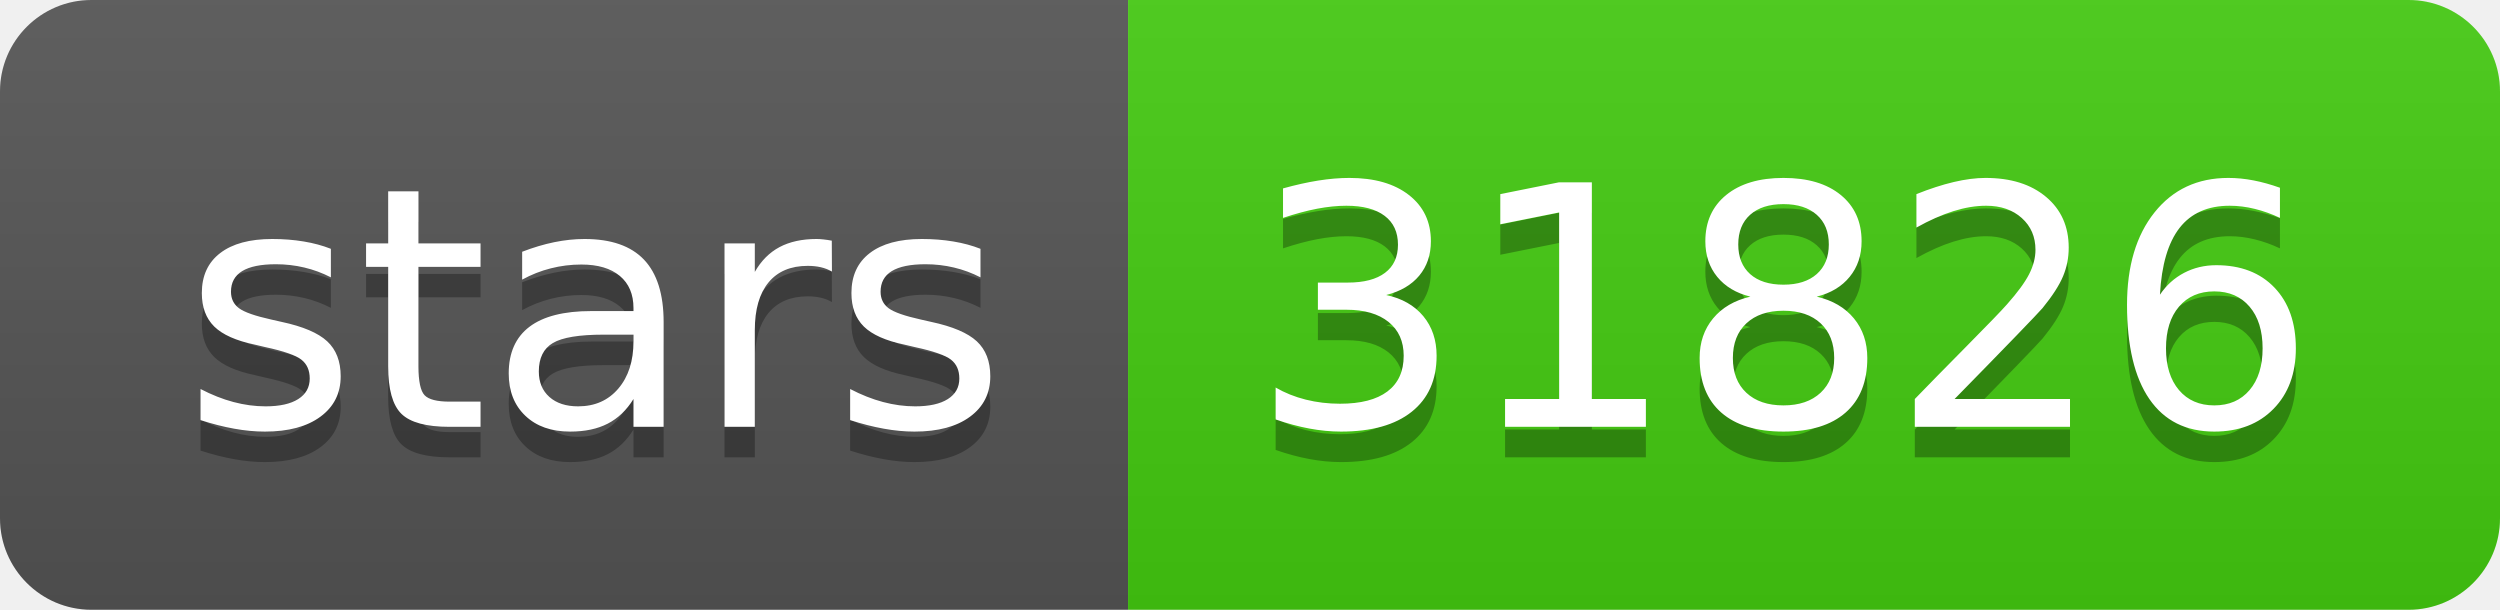
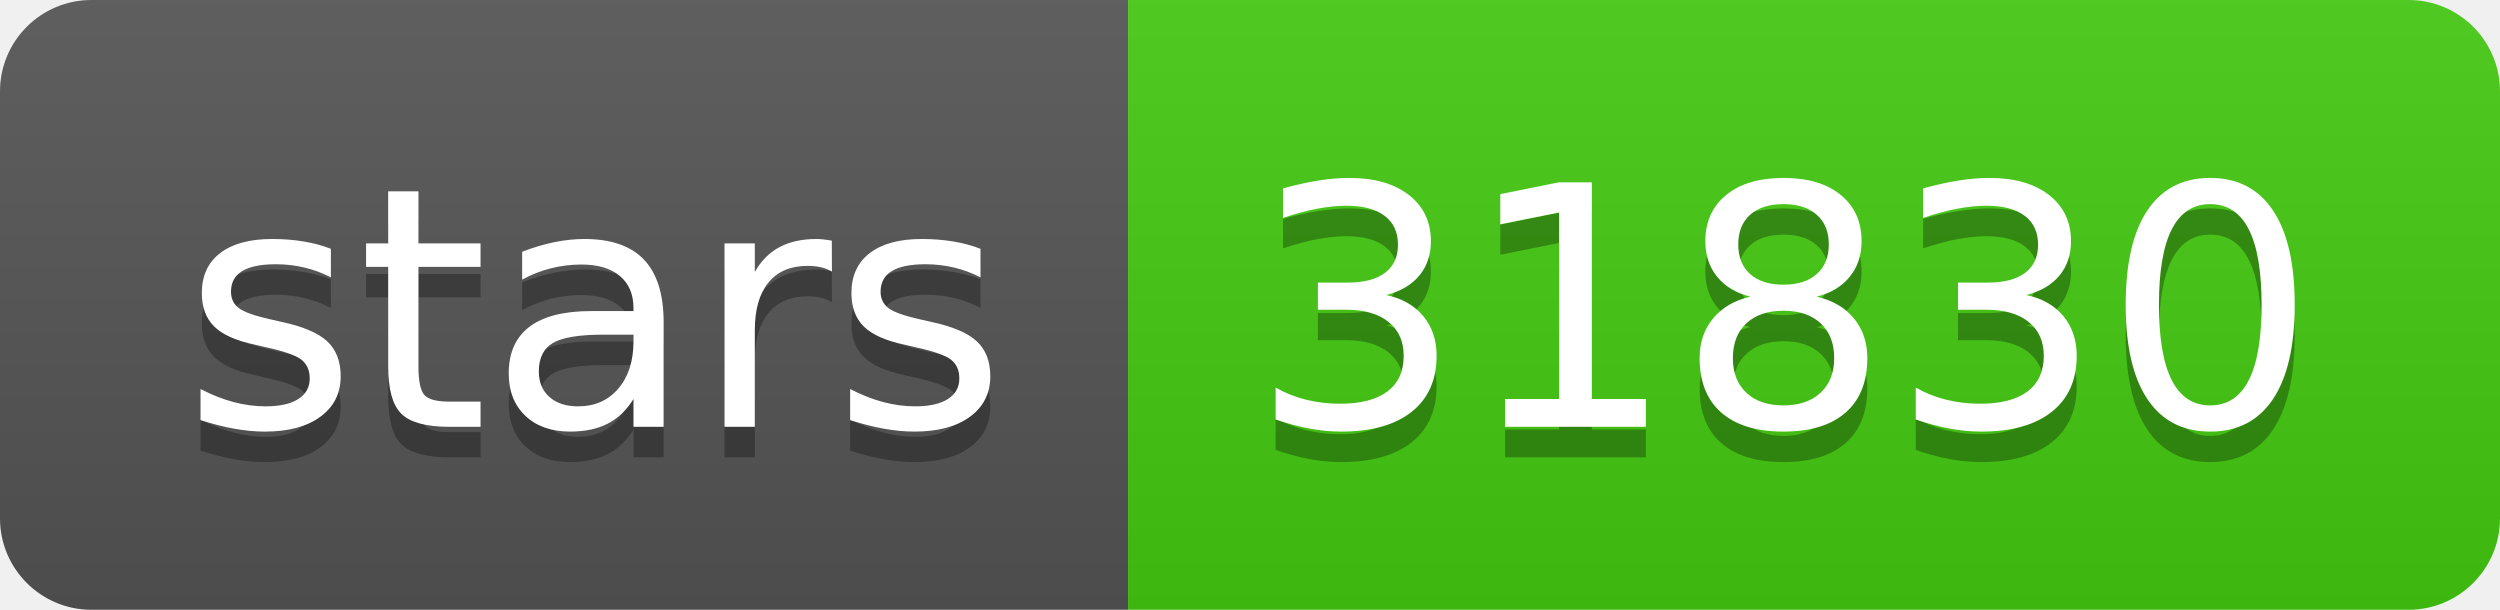
- <svg xmlns="http://www.w3.org/2000/svg" width="82" height="20" role="img" aria-label="stars: 31826">
+ <svg xmlns="http://www.w3.org/2000/svg" width="82" height="20" role="img" aria-label="stars: 31830">
  <linearGradient id="s" x2="0" y2="100%">
    <stop offset="0" stop-color="#bbb" stop-opacity=".1" />
    <stop offset="1" stop-opacity=".1" />
  </linearGradient>
  <clipPath id="r">
    <rect width="82" height="20" rx="3" fill="#fff" />
  </clipPath>
  <g clip-path="url(#r)">
    <rect width="37" height="20" fill="#555" />
    <rect x="37" width="45" height="20" fill="#4c1" />
    <rect width="82" height="20" fill="url(#s)" />
  </g>
  <g fill="#fff" text-anchor="middle" font-family="Verdana,Geneva,DejaVu Sans,sans-serif" text-rendering="geometricPrecision" font-size="110">
    <text aria-hidden="true" x="195" y="150" fill="#010101" fill-opacity=".3" transform="scale(.1)" textLength="270">stars</text>
    <text x="195" y="140" transform="scale(.1)" fill="#fff" textLength="270">stars</text>
-     <text aria-hidden="true" x="585" y="150" fill="#010101" fill-opacity=".3" transform="scale(.1)" textLength="350">31826</text>
-     <text x="585" y="140" transform="scale(.1)" fill="#fff" textLength="350">31826</text>
+     <text aria-hidden="true" x="585" y="150" fill="#010101" fill-opacity=".3" transform="scale(.1)" textLength="350">31830</text>
+     <text x="585" y="140" transform="scale(.1)" fill="#fff" textLength="350">31830</text>
  </g>
</svg>
